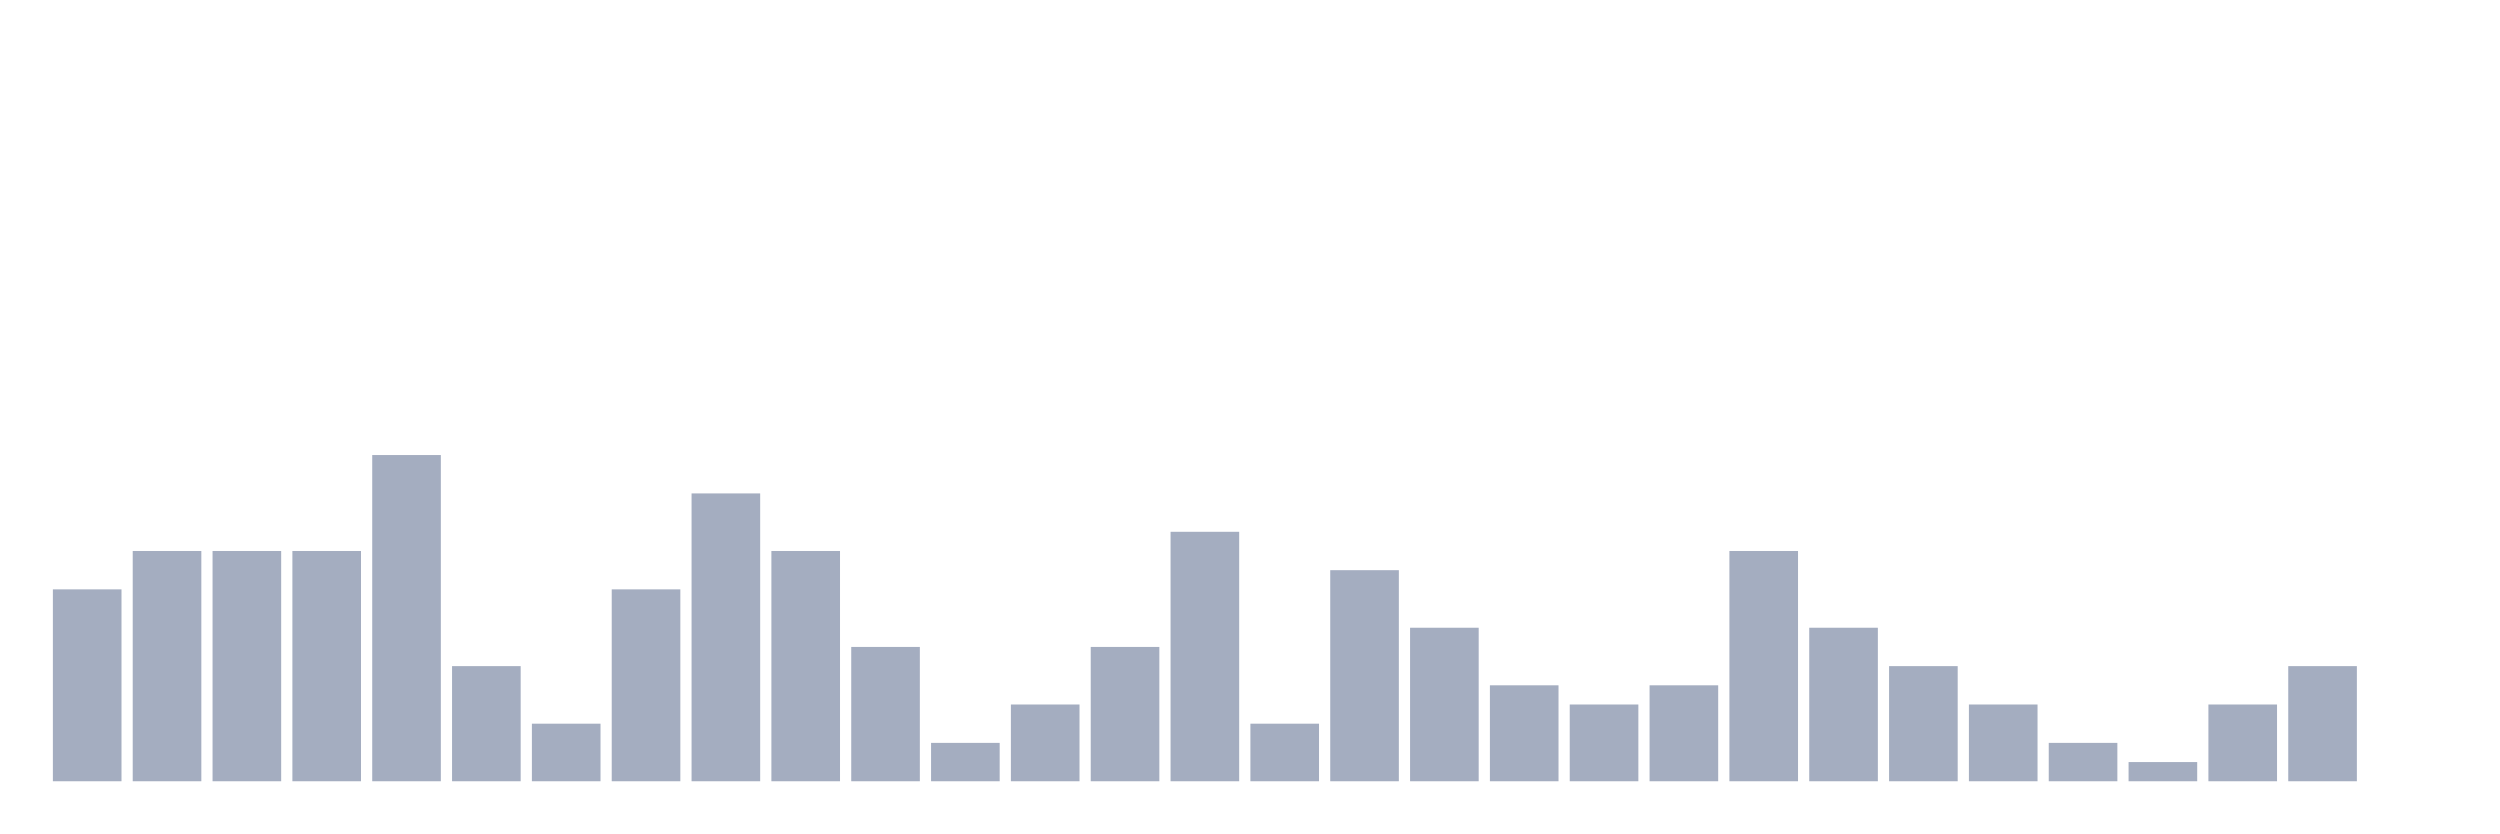
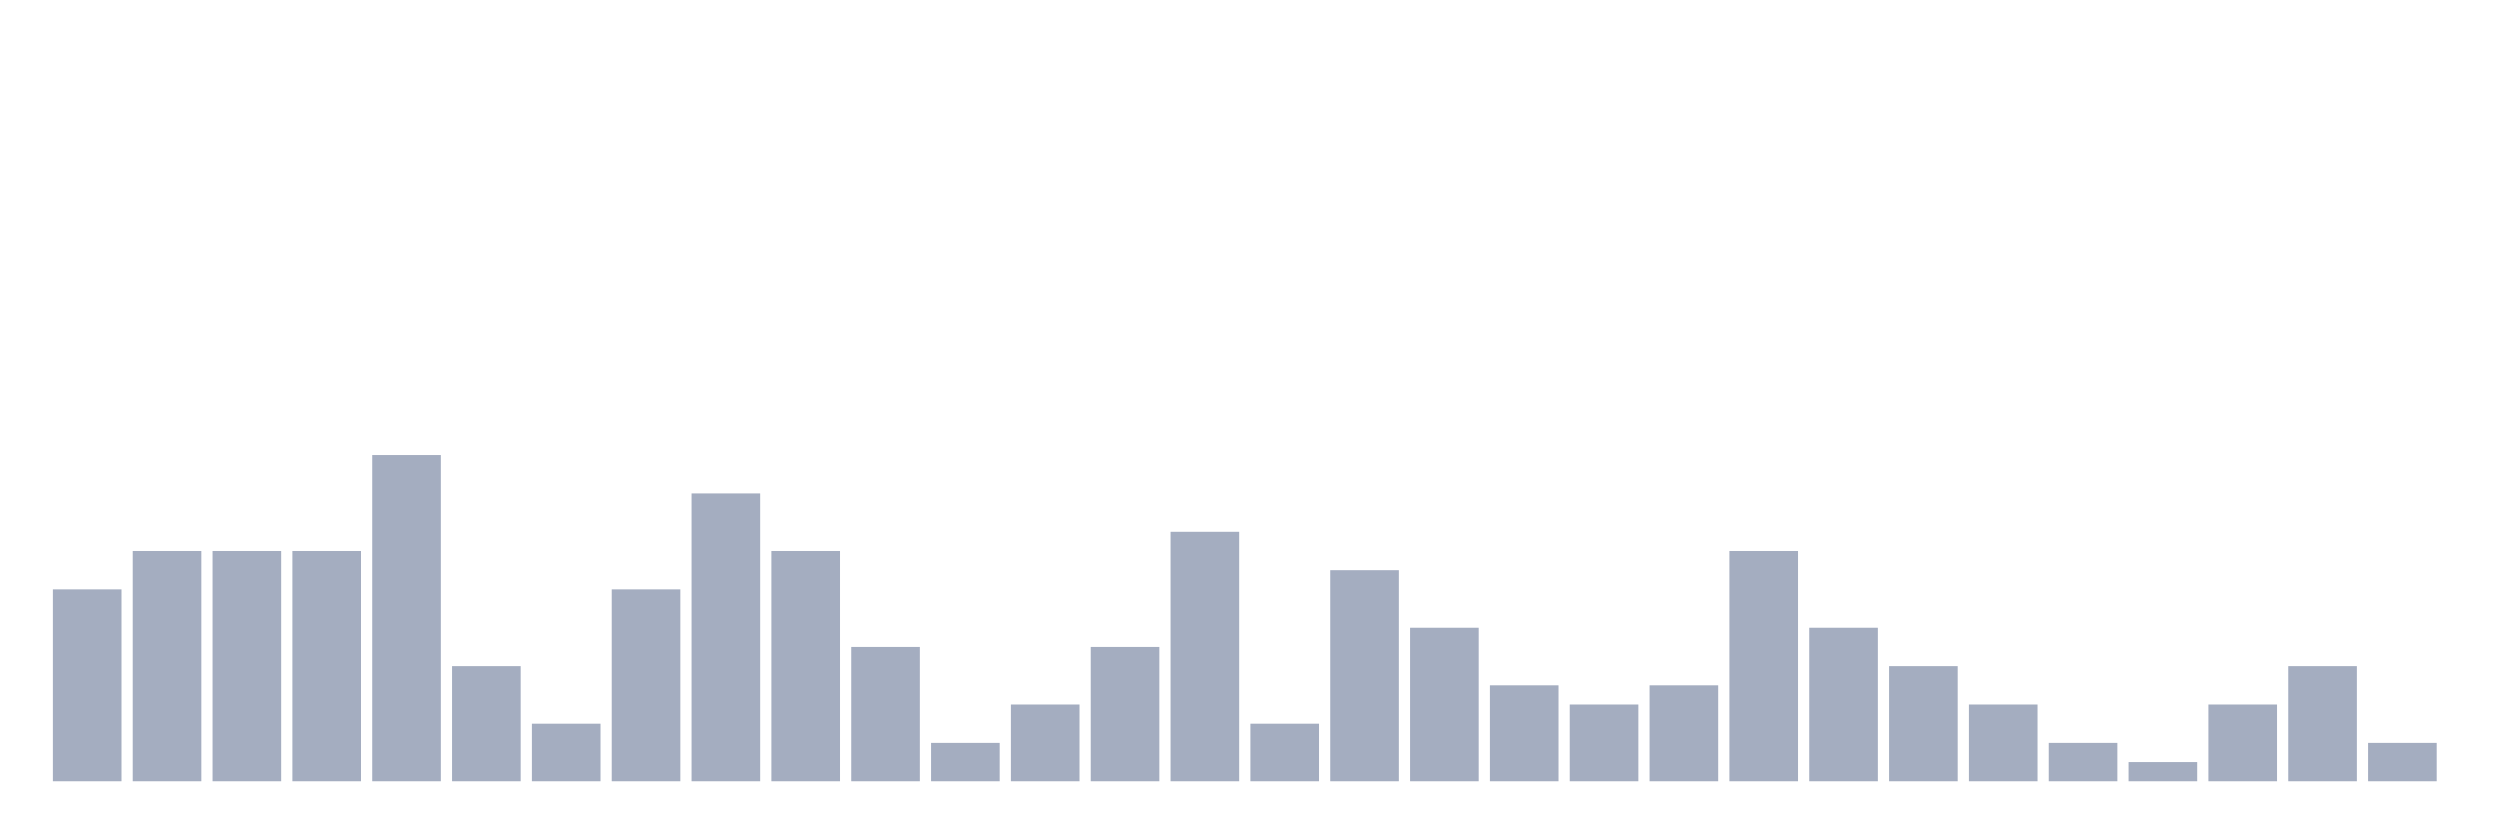
<svg xmlns="http://www.w3.org/2000/svg" viewBox="0 0 480 160">
  <g transform="translate(10,10)">
    <rect class="bar" x="0.153" width="13.175" y="103.158" height="36.842" fill="rgb(164,173,192)" />
    <rect class="bar" x="15.482" width="13.175" y="95.789" height="44.211" fill="rgb(164,173,192)" />
    <rect class="bar" x="30.81" width="13.175" y="95.789" height="44.211" fill="rgb(164,173,192)" />
    <rect class="bar" x="46.138" width="13.175" y="95.789" height="44.211" fill="rgb(164,173,192)" />
    <rect class="bar" x="61.466" width="13.175" y="77.368" height="62.632" fill="rgb(164,173,192)" />
    <rect class="bar" x="76.794" width="13.175" y="117.895" height="22.105" fill="rgb(164,173,192)" />
    <rect class="bar" x="92.123" width="13.175" y="128.947" height="11.053" fill="rgb(164,173,192)" />
    <rect class="bar" x="107.451" width="13.175" y="103.158" height="36.842" fill="rgb(164,173,192)" />
    <rect class="bar" x="122.779" width="13.175" y="84.737" height="55.263" fill="rgb(164,173,192)" />
    <rect class="bar" x="138.107" width="13.175" y="95.789" height="44.211" fill="rgb(164,173,192)" />
    <rect class="bar" x="153.436" width="13.175" y="114.211" height="25.789" fill="rgb(164,173,192)" />
    <rect class="bar" x="168.764" width="13.175" y="132.632" height="7.368" fill="rgb(164,173,192)" />
    <rect class="bar" x="184.092" width="13.175" y="125.263" height="14.737" fill="rgb(164,173,192)" />
    <rect class="bar" x="199.42" width="13.175" y="114.211" height="25.789" fill="rgb(164,173,192)" />
    <rect class="bar" x="214.748" width="13.175" y="92.105" height="47.895" fill="rgb(164,173,192)" />
    <rect class="bar" x="230.077" width="13.175" y="128.947" height="11.053" fill="rgb(164,173,192)" />
    <rect class="bar" x="245.405" width="13.175" y="99.474" height="40.526" fill="rgb(164,173,192)" />
    <rect class="bar" x="260.733" width="13.175" y="110.526" height="29.474" fill="rgb(164,173,192)" />
    <rect class="bar" x="276.061" width="13.175" y="121.579" height="18.421" fill="rgb(164,173,192)" />
    <rect class="bar" x="291.39" width="13.175" y="125.263" height="14.737" fill="rgb(164,173,192)" />
    <rect class="bar" x="306.718" width="13.175" y="121.579" height="18.421" fill="rgb(164,173,192)" />
    <rect class="bar" x="322.046" width="13.175" y="95.789" height="44.211" fill="rgb(164,173,192)" />
    <rect class="bar" x="337.374" width="13.175" y="110.526" height="29.474" fill="rgb(164,173,192)" />
    <rect class="bar" x="352.702" width="13.175" y="117.895" height="22.105" fill="rgb(164,173,192)" />
    <rect class="bar" x="368.031" width="13.175" y="125.263" height="14.737" fill="rgb(164,173,192)" />
    <rect class="bar" x="383.359" width="13.175" y="132.632" height="7.368" fill="rgb(164,173,192)" />
    <rect class="bar" x="398.687" width="13.175" y="136.316" height="3.684" fill="rgb(164,173,192)" />
    <rect class="bar" x="414.015" width="13.175" y="125.263" height="14.737" fill="rgb(164,173,192)" />
    <rect class="bar" x="429.344" width="13.175" y="117.895" height="22.105" fill="rgb(164,173,192)" />
-     <rect class="bar" x="444.672" width="13.175" y="140" height="0" fill="rgb(164,173,192)" />
+     <rect class="bar" x="444.672" width="13.175" y="132.632" height="7.368" fill="rgb(164,173,192)" />
  </g>
</svg>
